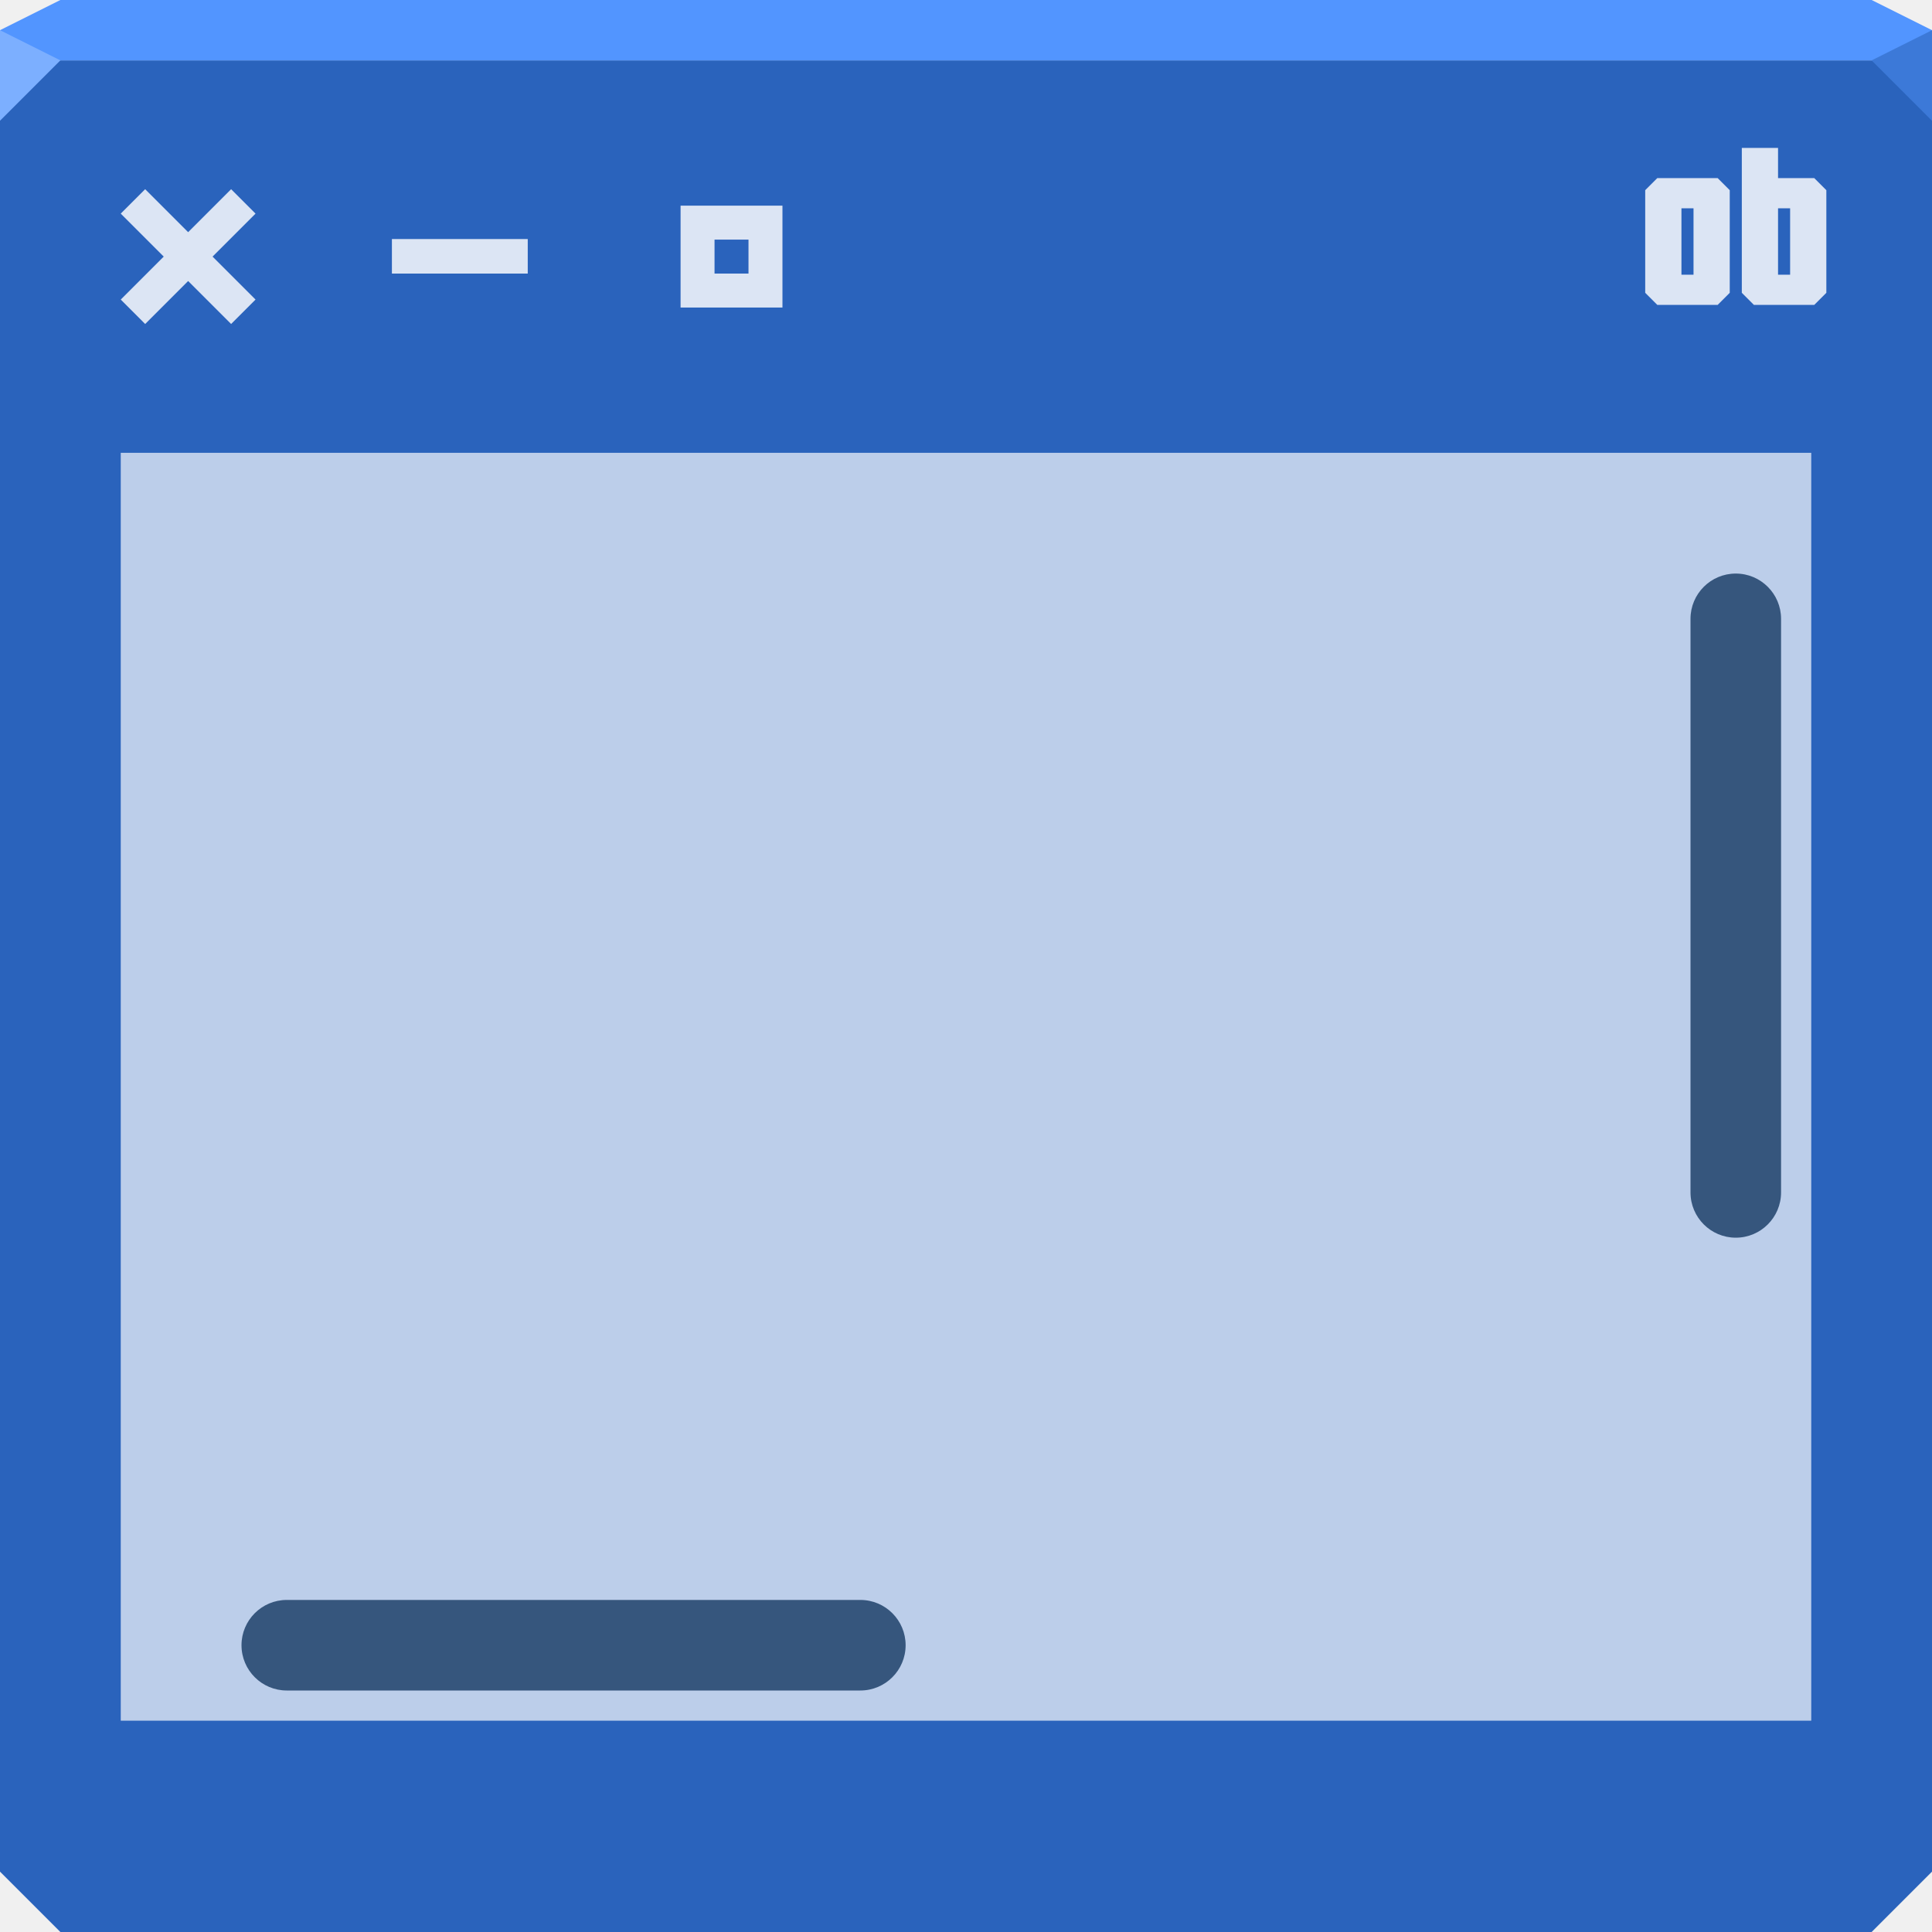
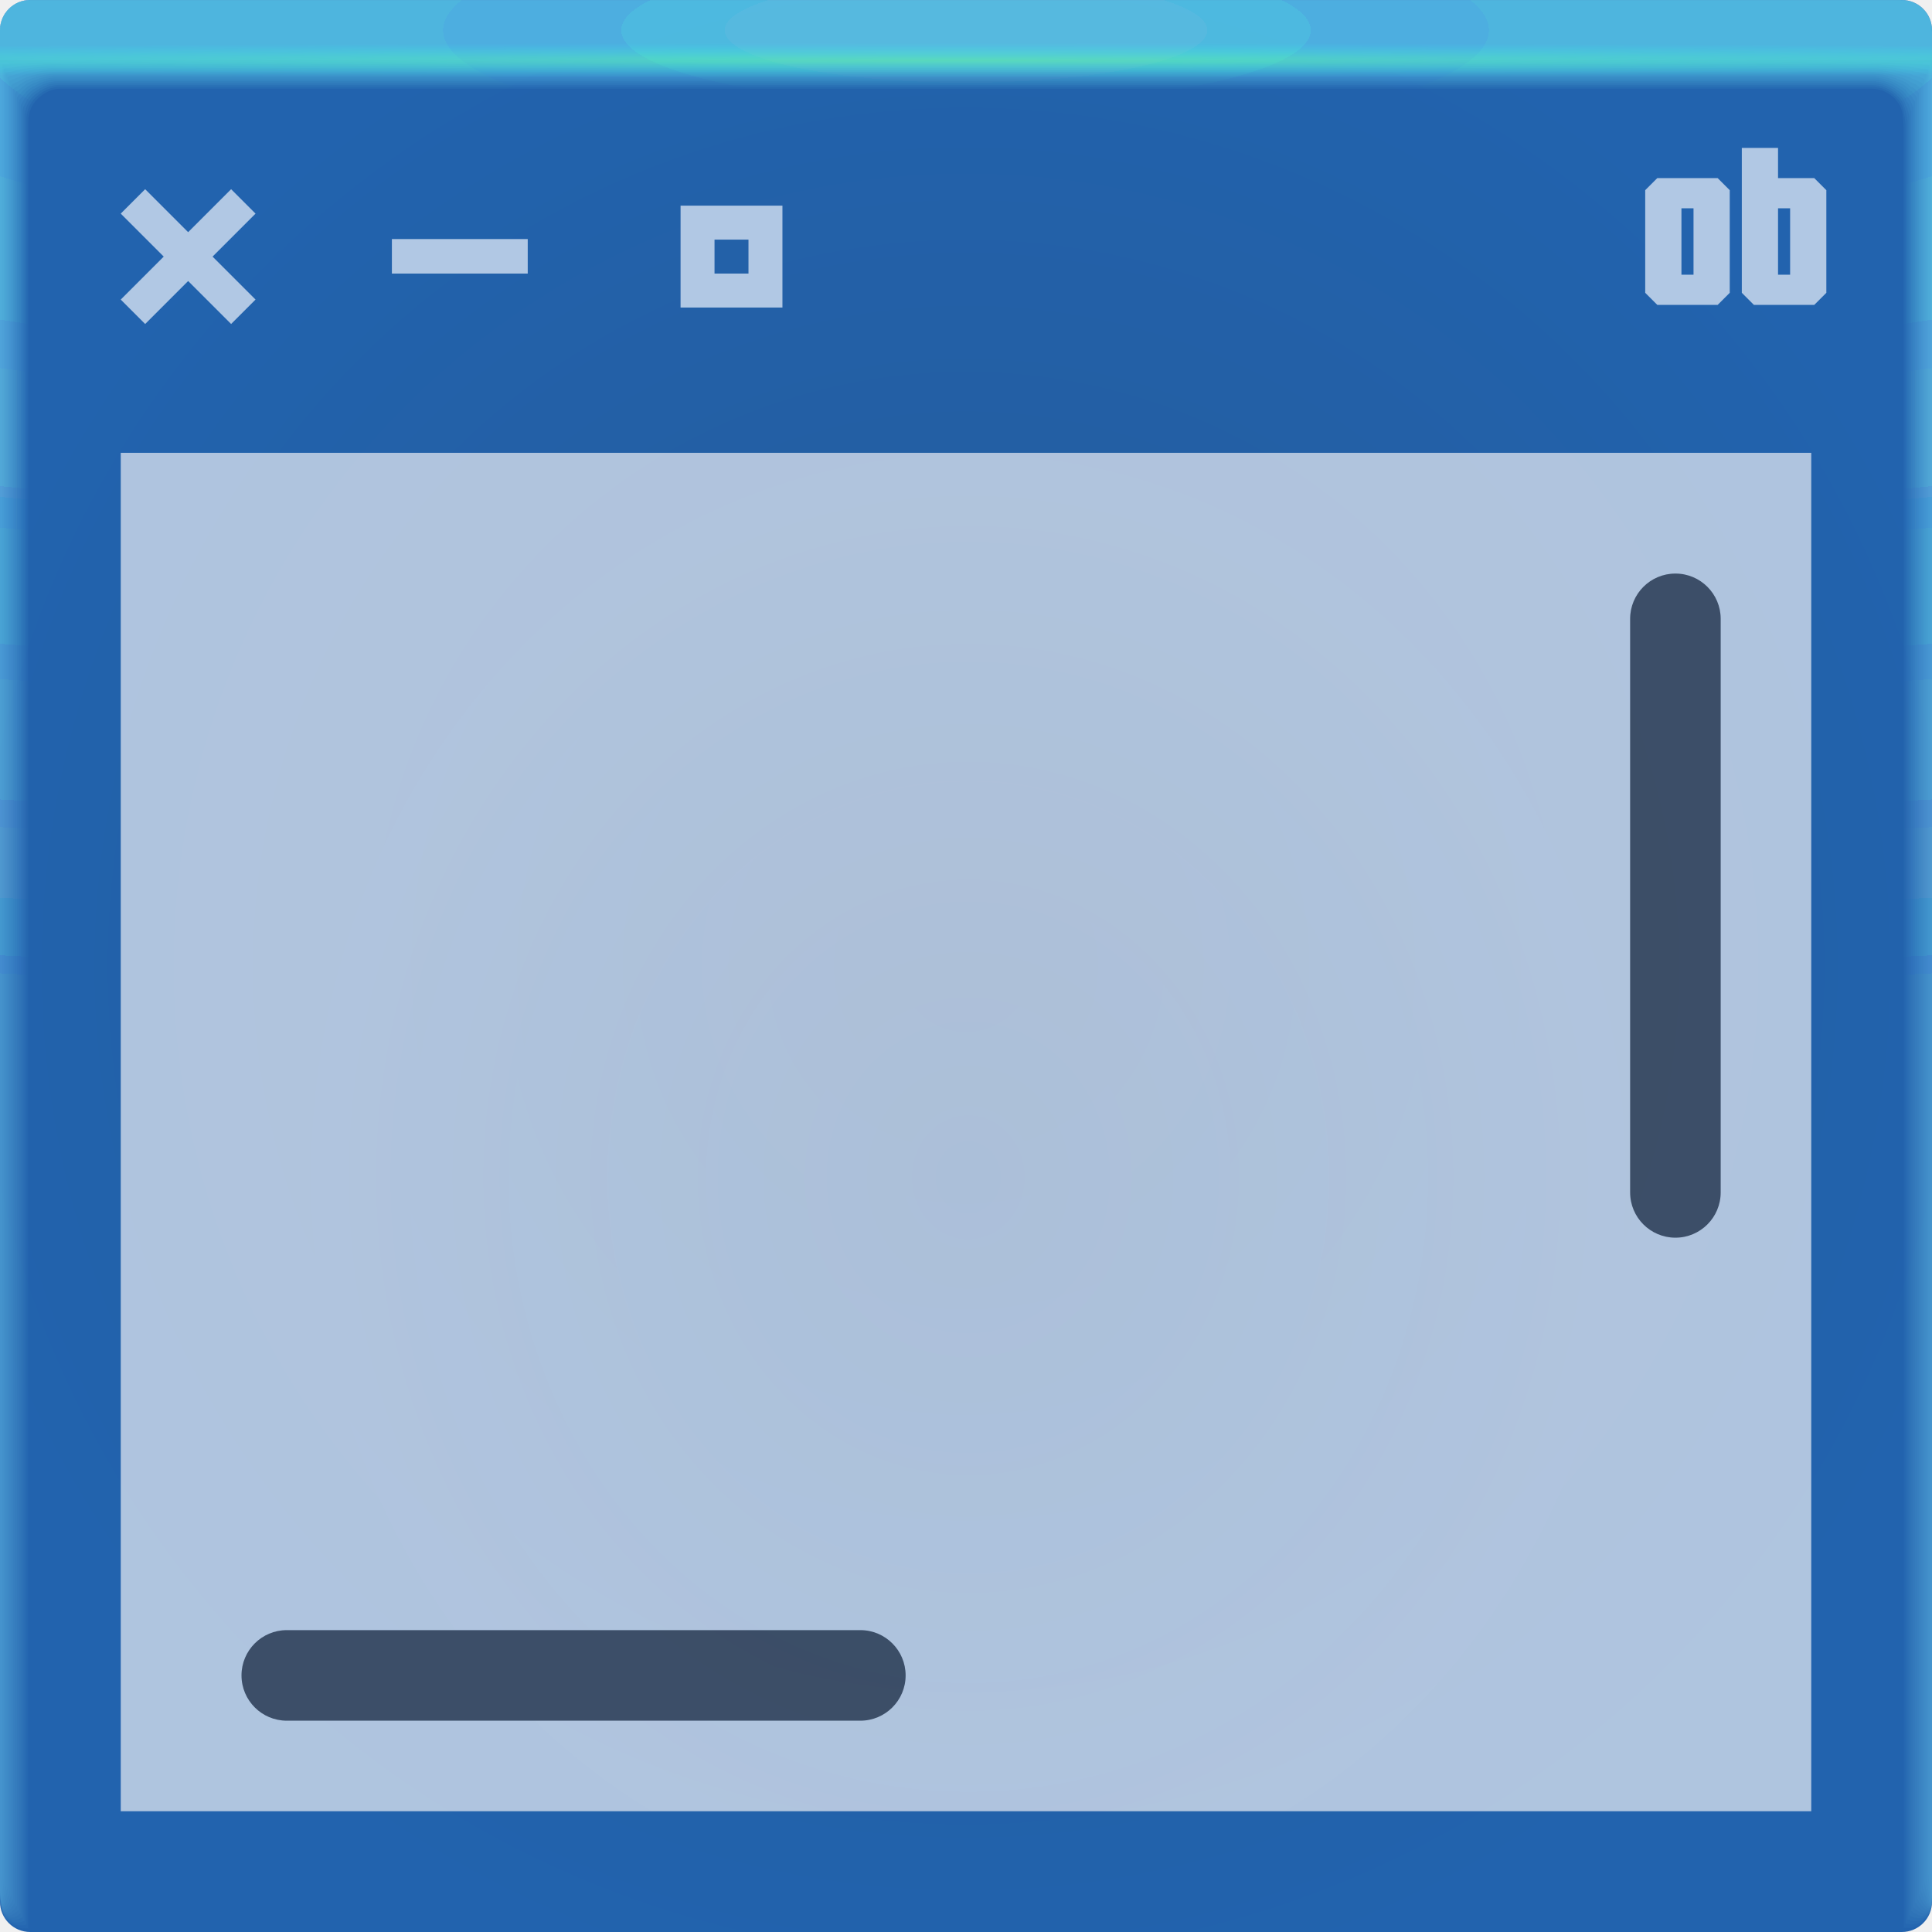
- <svg xmlns="http://www.w3.org/2000/svg" width="64" height="64" id="svg13094" version="1.1">
-   <defs id="defs13096" />
-   <path id="path6538" d="m 0,2 0,32 0,28 2,2 30,0 30,0 2,-2 0,-28 0,-32 -32,0 z" style="color:#000000;fill:#2a63bc;fill-opacity:1;fill-rule:nonzero;stroke:none;stroke-width:2.286;marker:none;visibility:visible;display:inline;overflow:visible;enable-background:accumulate" />
-   <path style="color:#000000;fill:#5295ff;fill-opacity:1;fill-rule:nonzero;stroke:none;marker:none;visibility:visible;display:inline;overflow:visible;enable-background:accumulate" d="M 2,0 0,1 0,2 19.562,2 39.125,2 64,2 64,1 62,0 39.125,0 19.562,0 z" id="path6688" />
-   <path d="M 64,4 62,2 64,1 z" id="path3028" style="fill:#3c79d8;fill-opacity:1" />
-   <g id="g3043" transform="translate(-0.6250001,0.082283)" />
-   <g id="scalable" transform="matrix(1.038589,0,0,1.038589,1214.722,1878.812)" style="fill:#ffffff" />
-   <path style="fill:#7cafff;fill-opacity:1;fill-rule:nonzero" d="M 0,1 0,4 2,2 Z" id="path4298" />
-   <rect style="color:#000000;fill:#ffffff;fill-opacity:0.687;fill-rule:nonzero;stroke:none;stroke-width:2;marker:none;visibility:visible;display:inline;overflow:visible;enable-background:accumulate" id="rect3011" width="56" height="42" x="4" y="15" />
-   <rect style="color:#000000;fill:#36567d;fill-opacity:1;fill-rule:nonzero;stroke:none;stroke-width:1.2;marker:none;visibility:visible;display:inline;overflow:visible;enable-background:accumulate" id="rect3802" width="3" height="22" x="56" y="19" rx="1.5" ry="1.5" />
-   <rect style="color:#000000;fill:#36567d;fill-opacity:1;fill-rule:nonzero;stroke:none;stroke-width:1.2;marker:none;visibility:visible;display:inline;overflow:visible;enable-background:accumulate" id="rect3781" width="3" height="22" x="-56" y="8" rx="1.5" ry="1.5" transform="matrix(0,-1,1,0,0,0)" />
-   <g id="active-center" transform="matrix(0.5625,0,0,0.5625,1.732422,4)" style="fill:#d8dfea;fill-opacity:1">
-     <rect y="0" x="0" height="16" width="16" id="rect3853" style="opacity:0.001;fill:#d8dfea;fill-opacity:1;fill-rule:nonzero;stroke:none" />
-     <path id="path3855" d="M 5.469,4.031 4.031,5.469 6.562,8 4.031,10.531 5.469,11.969 8,9.438 l 2.531,2.531 1.438,-1.438 L 9.438,8 11.969,5.469 10.531,4.031 8,6.562 z" style="font-size:medium;font-style:normal;font-variant:normal;font-weight:normal;font-stretch:normal;text-indent:0;text-align:start;text-decoration:none;line-height:normal;letter-spacing:normal;word-spacing:normal;text-transform:none;direction:ltr;block-progression:tb;writing-mode:lr-tb;text-anchor:start;baseline-shift:baseline;color:#000000;fill:#dce5f4;fill-opacity:1;stroke:none;stroke-width:2;marker:none;visibility:visible;display:inline;overflow:visible;enable-background:accumulate;font-family:Sans;-inkscape-font-specification:Sans" />
+ <svg xmlns="http://www.w3.org/2000/svg" xmlns:xlink="http://www.w3.org/1999/xlink" width="64" height="64" version="1.1">
+   <defs>
+     <radialGradient id="radialGradient1358" cx="32.124" cy="40.141" r="28" gradientTransform="matrix(.783 0 0 .86113 6.9232 4.4339)" gradientUnits="userSpaceOnUse">
+       <stop stop-color="#e7ebf3" stop-opacity=".95" offset="0" />
+       <stop stop-color="#e7ebf3" stop-opacity=".986" offset="1" />
+     </radialGradient>
+     <radialGradient id="s-3" cx="36.463" cy="1.498" r="32" gradientTransform="matrix(0 .01804 -2 0 34.995 1.343)" gradientUnits="userSpaceOnUse">
+       <stop stop-color="#5eff95" stop-opacity=".465" offset="0" />
+       <stop stop-color="#26fff9" stop-opacity="0" offset="1" />
+     </radialGradient>
+     <radialGradient id="r" cx="35.574" cy="1.439" r="32" gradientTransform="matrix(0,1.1252,-5.1753,0,39.446,-39.027)" gradientUnits="userSpaceOnUse" xlink:href="#a" />
+     <linearGradient id="a">
+       <stop stop-color="#6eeaff" stop-opacity=".06" offset="0" />
+       <stop stop-color="#83dcff" stop-opacity=".03" offset="1" />
+     </linearGradient>
+     <radialGradient id="q" cx="35.574" cy="1.393" r="32" gradientTransform="matrix(0,1.1252,-5.1753,0,39.208,-39.027)" gradientUnits="userSpaceOnUse" xlink:href="#a" />
+     <radialGradient id="p" cx="35.574" cy="1.346" r="32" gradientTransform="matrix(0,1.1252,-5.1753,0,38.966,-39.027)" gradientUnits="userSpaceOnUse" xlink:href="#a" />
+     <radialGradient id="o" cx="35.574" cy="1.304" r="32" gradientTransform="matrix(0,1.1252,-5.1753,0,38.75,-39.027)" gradientUnits="userSpaceOnUse" xlink:href="#a" />
+     <radialGradient id="n" cx="35.574" cy="1.273" r="32" gradientTransform="matrix(0,1.1252,-5.1753,0,38.587,-39.027)" gradientUnits="userSpaceOnUse" xlink:href="#a" />
+     <radialGradient id="m-5" cx="35.574" cy="1.239" r="32" gradientTransform="matrix(0,1.1252,-5.1753,0,38.411,-39.027)" gradientUnits="userSpaceOnUse" xlink:href="#a" />
+     <radialGradient id="l" cx="35.574" cy="1.208" r="32" gradientTransform="matrix(0,1.1252,-5.1753,0,38.252,-39.027)" gradientUnits="userSpaceOnUse" xlink:href="#a" />
+     <radialGradient id="k" cx="35.574" cy="1.18" r="32" gradientTransform="matrix(0,1.1252,-5.1753,0,38.107,-39.027)" gradientUnits="userSpaceOnUse" xlink:href="#a" />
+     <radialGradient id="j-6" cx="35.574" cy="1.159" r="32" gradientTransform="matrix(0,1.1252,-5.1753,0,38,-39.027)" gradientUnits="userSpaceOnUse" xlink:href="#a" />
+     <radialGradient id="i-29" cx="35.574" cy="1.135" r="32" gradientTransform="matrix(0,1.1252,-5.1753,0,37.875,-39.027)" gradientUnits="userSpaceOnUse" xlink:href="#a" />
+     <radialGradient id="h-1" cx="35.574" cy="1.113" r="32" gradientTransform="matrix(0,1.1252,-5.1753,0,37.758,-39.027)" gradientUnits="userSpaceOnUse" xlink:href="#a" />
+     <radialGradient id="g" cx="35.574" cy="1.091" r="32" gradientTransform="matrix(0,1.1252,-5.1753,0,37.648,-39.027)" gradientUnits="userSpaceOnUse" xlink:href="#a" />
+     <radialGradient id="f" cx="35.574" cy="1.071" r="32" gradientTransform="matrix(0,1.1252,-5.1753,0,37.544,-39.027)" gradientUnits="userSpaceOnUse" xlink:href="#a" />
+     <radialGradient id="e" cx="35.574" cy="1.055" r="32" gradientTransform="matrix(0,1.1252,-5.1753,0,37.458,-39.027)" gradientUnits="userSpaceOnUse" xlink:href="#a" />
+     <radialGradient id="d-2" cx="35.574" cy="1.036" r="32" gradientTransform="matrix(0,1.1252,-5.1753,0,37.363,-39.027)" gradientUnits="userSpaceOnUse" xlink:href="#a" />
+     <radialGradient id="c-7" cx="35.574" cy="1.019" r="32" gradientTransform="matrix(0,1.1252,-5.1753,0,37.271,-39.027)" gradientUnits="userSpaceOnUse" xlink:href="#a" />
+     <radialGradient id="b" cx="32" cy="32" r="32" gradientTransform="matrix(1.0938,0,0,1.0938,-3,-3)" gradientUnits="userSpaceOnUse">
+       <stop stop-color="#245b9a" offset="0" />
+       <stop stop-color="#2263ae" offset="1" />
+     </radialGradient>
+   </defs>
+   <rect width="64" height="64" rx="1" ry="1" fill="url(#b)" paint-order="fill markers stroke" />
+   <path d="m1 2e-3c-0.554 0-1 0.446-1 1v62-0.224 0.224-61h1.752c19.15 2e-3 39.445 0 60.213 0h2.035v61-0.334 0.334-62a0.998 0.998 0 0 0-1-1z" fill="url(#c-7)" />
+   <path d="m1 2e-3a0.998 0.998 0 0 0-1 1.006v61.98-0.197c0-0.277 4e-3 -0.184 0.01 0.246 0.012 0.016 0.03-0.297 0.052-0.897v-60c0.072-9e-3 0.133-0.013 0.185-0.013 0.29-0.016 0.357-0.032 0.774-0.044 0.246-0.011 0.496-0.019 0.747-0.019 19.183 2e-3 39.392 0 60.2 0 0.346 0 0.689 0.012 1.023 0.03 0.268 0.01 0.389 0.02 0.52 0.033 0.106 0 0.22 0.01 0.427 0.028v59.744c0.027 0.754 0.05 1.148 0.059 1.123l3e-3 -0.334v0.286-61.762c0-0.143 0-0.22-2e-3 -0.224a0.996 0.996 0 0 0-1.012-0.986h-61.986" fill="url(#d-2)" />
+   <path d="m1 2e-3a0.998 0.998 0 0 0-1 1.006v61.966-0.169c0-0.245 8e-3 -0.145 0.021 0.266 0.022 0.034 0.06-0.247 0.104-0.807v-59.988a0.744 0.744 0 0 1 0.173-0.025c0.27-0.031 0.341-0.064 0.743-0.088 0.242-0.022 0.492-0.037 0.742-0.037 19.217 2e-3 39.34 0 60.187 0 0.347 0 0.69 0.024 1.013 0.06 0.256 0.02 0.372 0.042 0.494 0.065 0.1 0 0.206 0.02 0.398 0.057v59.731c0.055 0.703 0.102 1.052 0.119 1.003 4e-3 -0.154 6e-3 -0.265 6e-3 -0.333v0.237-61.748c0-0.139 0-0.215-3e-3 -0.224a0.994 0.994 0 0 0-0.807-0.952 1.025 1.025 0 0 0-0.217-0.02h-61.973" fill="url(#e)" />
+   <path d="m1 2e-3a0.998 0.998 0 0 0-1 1.005v61.953-0.14c0-0.213 0.012-0.107 0.031 0.287 0.034 0.05 0.091-0.198 0.156-0.718v-59.974a0.45 0.45 0 0 1 0.16-0.037c0.252-0.048 0.327-0.097 0.715-0.132 0.238-0.034 0.487-0.056 0.737-0.056 19.25 2e-3 39.286 0 60.173 0 0.348 0 0.688 0.036 1.001 0.09 0.244 0.029 0.356 0.062 0.47 0.098 0.091 0 0.19 0.03 0.37 0.085v59.718c0.082 0.653 0.151 0.957 0.176 0.884 7e-3 -0.152 0.01-0.262 0.01-0.333v0.188-61.734c0-0.135 0-0.21-4e-3 -0.224a0.992 0.992 0 0 0-0.819-0.94 1.041 1.041 0 0 0-0.217-0.018h-61.96" fill="url(#f)" />
+   <path d="m1 2e-3a0.998 0.998 0 0 0-1 1.005v61.939-0.113c0-0.18 0.015-0.068 0.042 0.308 0.045 0.067 0.121-0.149 0.208-0.629v-59.96a0.312 0.312 0 0 1 0.148-0.05c0.232-0.063 0.311-0.128 0.684-0.176 0.234-0.044 0.483-0.074 0.732-0.074 19.284 2e-3 39.234 0 60.16 0 0.35 0 0.689 0.048 0.991 0.12 0.232 0.039 0.34 0.083 0.444 0.13 0.085 0 0.176 0.04 0.341 0.114v59.704c0.11 0.603 0.203 0.862 0.236 0.764a5.23 5.23 0 0 0 0.014-0.333v0.14-61.721c0-0.13-2e-3 -0.206-6e-3 -0.224a0.991 0.991 0 0 0-0.83-0.927 1.066 1.066 0 0 0-0.22-0.017h-61.944" fill="url(#g)" />
+   <path d="m1 2e-3a0.998 0.998 0 0 0-1 1.004v61.926-0.084c0-0.148 0.02-0.029 0.052 0.328 0.056 0.084 0.152-0.099 0.26-0.539v-59.949c0.053-0.04 0.097-0.061 0.136-0.061 0.212-0.08 0.297-0.16 0.655-0.22 0.23-0.056 0.477-0.093 0.727-0.093 19.317 2e-3 39.18 0 60.147 0 0.35 0 0.688 0.06 0.98 0.151 0.22 0.047 0.322 0.102 0.418 0.162 0.078 0 0.162 0.049 0.313 0.142v59.69c0.137 0.553 0.253 0.767 0.295 0.645a4.73 4.73 0 0 0 0.017-0.332v0.09-61.705c0-0.126-2e-3 -0.202-7e-3 -0.224a0.99 0.99 0 0 0-0.843-0.914 1.099 1.099 0 0 0-0.218-0.017h-61.932" fill="url(#h-1)" />
+   <path d="m1 2e-3a0.998 0.998 0 0 0-1 1.004v61.912-0.056c0-0.117 0.023 0.01 0.063 0.349 0.067 0.1 0.182-0.05 0.312-0.45v-59.935c0.048-0.049 0.088-0.074 0.123-0.074 0.193-0.095 0.282-0.192 0.626-0.264 0.225-0.067 0.472-0.11 0.721-0.11h60.133c0.352 0 0.688 0.071 0.97 0.18a0.944 0.944 0 0 1 0.393 0.194c0.07 0 0.147 0.059 0.284 0.17v59.68c0.164 0.502 0.304 0.671 0.354 0.524 0.014-0.14 0.02-0.25 0.02-0.331v0.042-61.695c0-0.121-2e-3 -0.197-9e-3 -0.224a0.99 0.99 0 0 0-0.854-0.902 1.142 1.142 0 0 0-0.218-0.014h-61.918" fill="url(#i-29)" />
+   <path d="m1 2e-3a0.998 0.998 0 0 0-1 1.004v61.898-0.029c0-0.084 0.027 0.049 0.073 0.37 0.079 0.117 0.212 0 0.365-0.36v-59.923c0.043-0.057 0.079-0.086 0.11-0.086 0.174-0.112 0.267-0.225 0.596-0.309a2.19 2.19 0 0 1 0.717-0.129c19.385 2e-3 39.075 0 60.12 0 0.353 0 0.687 0.084 0.958 0.211a0.81 0.81 0 0 1 0.368 0.227c0.063 0 0.132 0.068 0.256 0.199v59.665c0.192 0.452 0.354 0.576 0.413 0.404a3.11 3.11 0 0 0 0.024-0.33v-61.687c0-0.117-4e-3 -0.193-0.01-0.224a0.99 0.99 0 0 0-0.868-0.89 1.198 1.198 0 0 0-0.217-0.011h-61.905" fill="url(#j-6)" />
+   <path d="m1 2e-3a0.998 0.998 0 0 0-1 1.003v61.885c0-0.052 0.03 0.087 0.084 0.39 0.09 0.135 0.242 0.05 0.416-0.27v-59.911c0.038-0.063 0.07-0.097 0.099-0.097 0.154-0.127 0.251-0.257 0.566-0.352 0.217-0.089 0.463-0.148 0.711-0.148 19.418 2e-3 39.022 0 60.107 0 0.355 0 0.687 0.096 0.947 0.242a0.723 0.723 0 0 1 0.343 0.258c0.056 0 0.118 0.079 0.227 0.227v59.651c0.22 0.402 0.406 0.482 0.473 0.285 0.018-0.132 0.027-0.243 0.027-0.33v-61.721c0-0.113-4e-3 -0.188-0.012-0.224a0.99 0.99 0 0 0-0.879-0.877 1.273 1.273 0 0 0-0.218-0.011h-61.89" fill="url(#k)" />
+   <path d="m1 2e-3a0.998 0.998 0 0 0-1 1.003v61.899c0-0.02 0.035 0.126 0.094 0.41 0.101 0.152 0.273 0.1 0.468-0.18v-59.897c0.034-0.073 0.062-0.11 0.087-0.11 0.135-0.143 0.236-0.29 0.536-0.397 0.213-0.1 0.459-0.166 0.707-0.166 19.452 2e-3 38.969 0 60.093 0 0.356 0 0.687 0.108 0.936 0.272a0.678 0.678 0 0 1 0.317 0.29c0.05 0 0.103 0.089 0.2 0.256v59.64c0.246 0.352 0.455 0.386 0.531 0.165 0.02-0.128 0.03-0.239 0.03-0.33v-61.755c0-0.108-4e-3 -0.184-0.013-0.224a0.99 0.99 0 0 0-0.891-0.864 1.376 1.376 0 0 0-0.218-0.01h-61.877" fill="url(#l)" />
+   <path d="m1 2e-3a0.998 0.998 0 0 0-1 1.002v61.913c0 0.013 0.039 0.165 0.105 0.432 0.112 0.168 0.303 0.148 0.52-0.092v-59.882c0.029-0.081 0.053-0.123 0.074-0.123 0.116-0.159 0.222-0.321 0.507-0.44a1.52 1.52 0 0 1 0.701-0.185c19.486 2e-3 38.916 0 60.08 0 0.357 0 0.687 0.12 0.925 0.302a0.66 0.66 0 0 1 0.292 0.323c0.043 0 0.089 0.098 0.171 0.284v59.626c0.275 0.302 0.507 0.29 0.591 0.046 0.022-0.125 0.034-0.236 0.034-0.33v-61.791c0-0.104-5e-3 -0.18-0.016-0.224a0.99 0.99 0 0 0-0.903-0.852 1.514 1.514 0 0 0-0.218-8e-3h-61.863" fill="url(#m-5)" />
+   <path d="m1 2e-3a0.998 0.998 0 0 0-1 1.002v61.928c0 0.045 0.042 0.203 0.115 0.453 0.123 0.184 0.333 0.197 0.572-3e-3v-59.87c0.024-0.089 0.045-0.135 0.062-0.135 0.097-0.174 0.207-0.353 0.478-0.484 0.204-0.122 0.448-0.203 0.696-0.203 19.519 2e-3 38.863 0 60.067 0a1.4 1.4 0 0 1 0.914 0.332c0.15 0.103 0.224 0.225 0.267 0.355 0.035 0 0.073 0.108 0.142 0.313v59.612c0.302 0.251 0.557 0.196 0.65-0.074a1.7 1.7 0 0 0 0.037-0.33v-61.825c0-0.1-6e-3 -0.175-0.017-0.224a0.99 0.99 0 0 0-0.915-0.84 1.712 1.712 0 0 0-0.218-7e-3h-61.85" fill="url(#n)" />
+   <path d="m1 2e-3a0.998 0.998 0 0 0-1 1.002v61.942c0 0.077 0.046 0.242 0.126 0.473 0.134 0.201 0.363 0.246 0.624 0.086v-59.856c0.02-0.097 0.035-0.147 0.05-0.147a0.981 0.981 0 0 1 0.447-0.529c0.2-0.133 0.444-0.221 0.691-0.221 19.553 2e-3 38.811 0 60.053 0 0.36 0 0.686 0.144 0.903 0.362a0.688 0.688 0 0 1 0.242 0.388c0.028 0 0.059 0.118 0.114 0.341v59.598c0.33 0.2 0.608 0.1 0.709-0.194 0.026-0.117 0.04-0.228 0.04-0.329v-61.86c0-0.095-6e-3 -0.17-0.018-0.224a0.991 0.991 0 0 0-0.927-0.827 2.015 2.015 0 0 0-0.218-5e-3h-61.836" fill="url(#o)" />
+   <path d="m1 2e-3a0.998 0.998 0 0 0-1 1.001v61.956c0 0.11 0.05 0.281 0.136 0.494 0.146 0.218 0.394 0.296 0.677 0.176v-59.843c0.014-0.105 0.026-0.16 0.036-0.16a0.967 0.967 0 0 1 0.419-0.572c0.196-0.144 0.439-0.24 0.686-0.24 19.586 2e-3 38.758 0 60.04 0 0.36 0 0.685 0.156 0.892 0.392a0.73 0.73 0 0 1 0.216 0.42c0.021 0 0.044 0.128 0.086 0.37v59.585c0.356 0.15 0.658 5e-3 0.768-0.314 0.029-0.114 0.044-0.224 0.044-0.328v-61.895c0-0.09-7e-3 -0.166-0.02-0.224a0.992 0.992 0 0 0-0.94-0.814 2.524 2.524 0 0 0-0.217-5e-3h-61.823" fill="url(#p)" />
+   <path d="m1 2e-3a0.998 0.998 0 0 0-1 1v61.972c0 0.142 0.054 0.32 0.147 0.515a0.643 0.643 0 0 0 0.728 0.265v-59.83c0.01-0.114 0.018-0.172 0.025-0.172a0.97 0.97 0 0 1 0.389-0.617c0.192-0.155 0.434-0.258 0.68-0.258 19.62 2e-3 38.705 0 60.027 0 0.362 0 0.686 0.168 0.882 0.422a0.794 0.794 0 0 1 0.19 0.453c0.015 0 0.03 0.137 0.057 0.398v59.572c0.385 0.1 0.71-0.09 0.828-0.434 0.03-0.11 0.047-0.22 0.047-0.328v-61.93c0-0.086-7e-3 -0.161-0.021-0.224a0.994 0.994 0 0 0-0.951-0.802 3.563 3.563 0 0 0-0.219-2e-3h-61.809" fill="url(#q)" />
+   <path d="m1 2e-3a0.998 0.998 0 0 0-1 1v61.986c0 0.174 0.058 0.358 0.157 0.535a0.802 0.802 0 0 0 0.78 0.355v-59.816c5e-3 -0.122 0.01-0.185 0.013-0.185a0.987 0.987 0 0 1 0.36-0.66c0.187-0.166 0.429-0.277 0.675-0.277 19.653 2e-3 38.652 0 60.013 0 0.363 0 0.685 0.18 0.87 0.452a0.876 0.876 0 0 1 0.166 0.485c7e-3 0 0.015 0.147 0.028 0.427v59.558c0.412 0.05 0.76-0.186 0.887-0.553a1.1 1.1 0 0 0 0.05-0.328v-61.965a0.996 0.996 0 0 0-0.985-1.014 6.67 6.67 0 0 0-0.219 0h-61.795" fill="url(#r)" />
+   <path d="m1 2e-3a0.998 0.998 0 0 0-1 1v2h64v-1.998a0.998 0.998 0 0 0-1-1h-62z" fill="url(#s-3)" />
+   <g id="c">
+     <rect id="m" x="4" y="15" width="56" height="45" color="#000000" fill="url(#radialGradient1358)" fill-opacity=".73" />
+     <g id="active-center" transform="matrix(.5625 0 0 .5625 1.7324 4)">
+       <rect id="v" width="16" height="16" fill="#ffffff" fill-opacity=".446" opacity=".001" />
+       <path id="s" d="m5.469 4.031-1.438 1.438 2.531 2.531-2.531 2.531 1.438 1.438 2.531-2.531 2.531 2.531 1.438-1.438-2.531-2.531 2.531-2.531-1.438-1.438-2.531 2.531z" color="#000000" fill="#b1c8e4" style="text-indent:0;text-transform:none" />
+     </g>
+     <g id="x" transform="matrix(.5625 0 0 .5625 19.732 4)">
+       <rect id="t" width="16" height="16" fill="#ffffff" fill-opacity=".446" opacity=".001" />
+       <path id="j" d="m5 5v6h6v-6zm2 2h2v2h-2z" color="#000000" fill="#b1c8e4" style="text-indent:0;text-transform:none" />
+     </g>
+     <g id="w" transform="matrix(.5625 0 0 .5625 10.732 4)">
+       <rect id="d" width="16" height="16" fill="#ffffff" fill-opacity=".446" opacity=".001" />
+       <path id="i" d="m4 6.967v2.033h8v-2.033z" color="#000000" fill="#b1c8e4" style="text-indent:0;text-transform:none" />
+     </g>
+     <g id="h" transform="matrix(.5625 0 0 .5625 53 4)">
+       <rect id="u" width="16" height="16" fill="#ffffff" fill-opacity=".446" opacity=".001" />
+     </g>
  </g>
-   <g id="active-center-8" transform="matrix(0.5625,0,0,0.5625,19.73242,4)" style="fill:#d8dfea;fill-opacity:1">
-     <rect y="0" x="0" height="16" width="16" id="rect3853-9" style="opacity:0.001;fill:#d8dfea;fill-opacity:1;fill-rule:nonzero;stroke:none" />
-     <path style="font-size:medium;font-style:normal;font-variant:normal;font-weight:normal;font-stretch:normal;text-indent:0;text-align:start;text-decoration:none;line-height:normal;letter-spacing:normal;word-spacing:normal;text-transform:none;direction:ltr;block-progression:tb;writing-mode:lr-tb;text-anchor:start;baseline-shift:baseline;color:#000000;fill:#dce5f4;fill-opacity:1;stroke:none;stroke-width:2;marker:none;visibility:visible;display:inline;overflow:visible;enable-background:accumulate;font-family:Sans;-inkscape-font-specification:Sans" d="m 5,5 0,6 6,0 0,-6 z M 7,7 9,7 9,9 7,9 z" id="path2994" />
-   </g>
-   <g id="active-center-3" transform="matrix(0.5625,0,0,0.5625,10.73242,4)" style="fill:#d8dfea;fill-opacity:1">
-     <rect y="0" x="0" height="16" width="16" id="rect3853-8" style="opacity:0.001;fill:#d8dfea;fill-opacity:1;fill-rule:nonzero;stroke:none" />
-     <path id="path3855-3" d="M 4,6.967 4,9 12,9 12,6.967 z" style="font-size:medium;font-style:normal;font-variant:normal;font-weight:normal;font-stretch:normal;text-indent:0;text-align:start;text-decoration:none;line-height:normal;letter-spacing:normal;word-spacing:normal;text-transform:none;direction:ltr;block-progression:tb;writing-mode:lr-tb;text-anchor:start;baseline-shift:baseline;color:#000000;fill:#dce5f4;fill-opacity:1;stroke:none;stroke-width:2;marker:none;visibility:visible;display:inline;overflow:visible;enable-background:accumulate;font-family:Sans;-inkscape-font-specification:Sans" />
-   </g>
-   <path style="color:#000000;fill:#dce5f4;fill-opacity:1;fill-rule:nonzero;stroke:none;stroke-width:1.125;marker:none;visibility:visible;display:inline;overflow:visible;enable-background:accumulate" d="m 57.7,4.9 0,1.4 0,0.8 0,2.6 0.4,0.4 2,0 0.4,-0.4 0,-3.4 -0.4,-0.4 -1.2,0 0,-1 -1.2,0 z m -2.8,1 -0.4,0.4 0,3.4 0.4,0.4 2,0 0.4,-0.4 0,-3.4 -0.4,-0.4 -2,0 z m 0.8,1 0.4,0 0,2.2 -0.4,0 0,-2.2 z m 3.2,0 0.4,0 0,2.2 -0.4,0 0,-2 0,-0.2 z" id="path3813" />
+   <path d="m57.7 4.9v4.8l0.4 0.4h2l0.4-0.4v-3.4l-0.4-0.4h-1.2v-1zm-2.8 1-0.4 0.4v3.4l0.4 0.4h2l0.4-0.4v-3.4l-0.4-0.4zm0.8 1h0.4v2.2h-0.4zm3.2 0h0.4v2.2h-0.4v-2z" color="#000000" fill="#b1c8e4" />
+   <rect x="54" y="19" width="3" height="22" rx="1.5" ry="1.5" color="#000000" fill="#00122b" fill-opacity=".659" stop-color="#000000" style="-inkscape-stroke:none;font-variation-settings:normal" />
+   <rect transform="rotate(-90)" x="-57" y="8" width="3" height="22" rx="1.5" ry="1.5" color="#000000" fill="#00122b" fill-opacity=".659" stop-color="#000000" style="-inkscape-stroke:none;font-variation-settings:normal" />
</svg>
